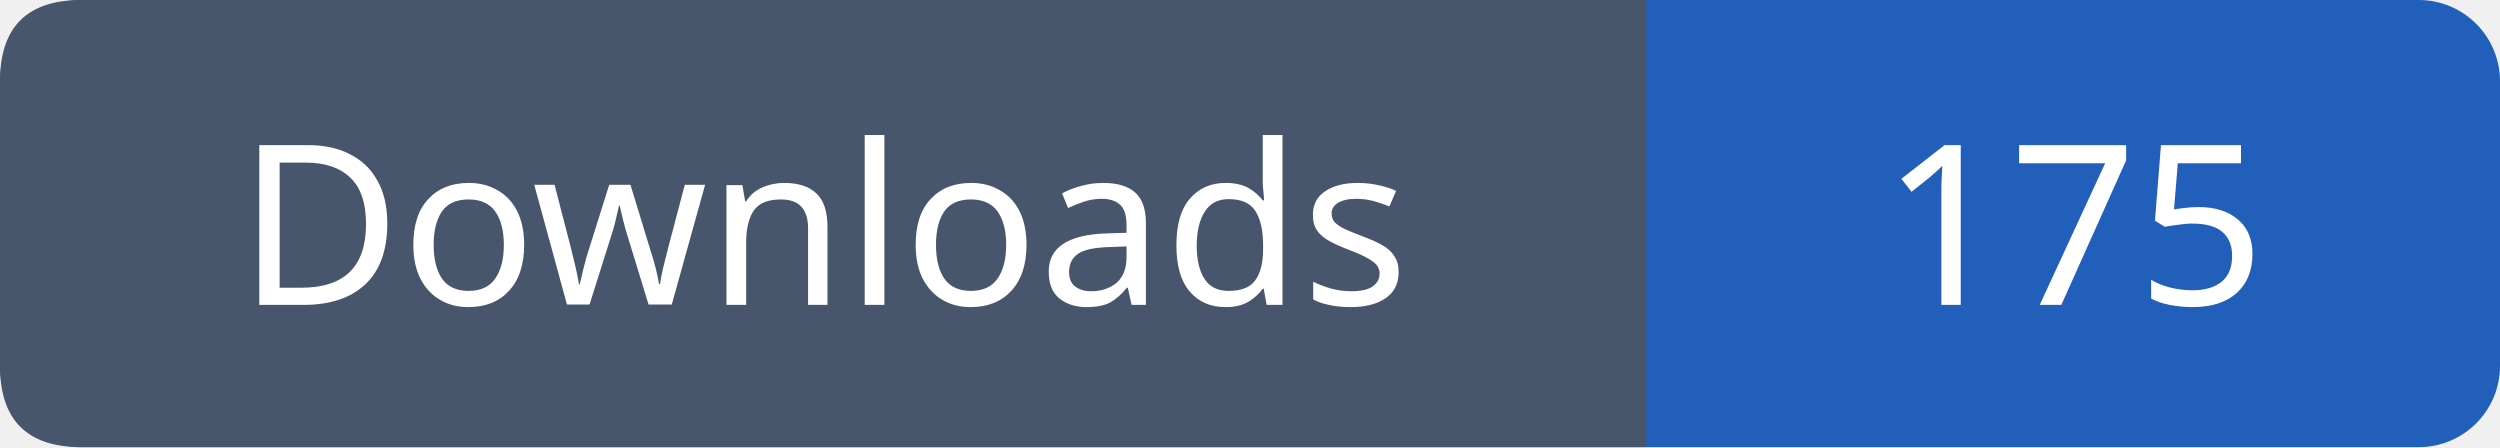
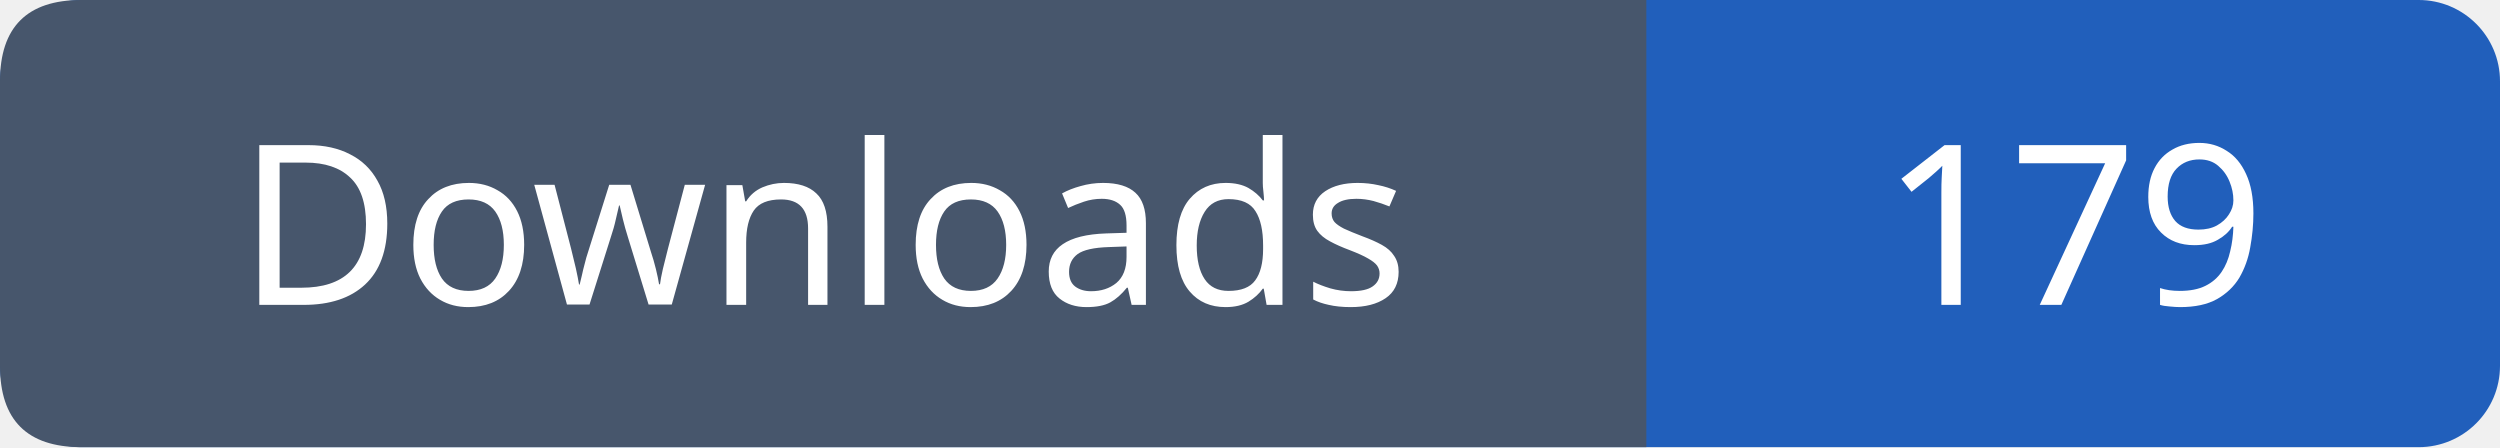
- <svg xmlns="http://www.w3.org/2000/svg" width="123" height="22" viewBox="0 0 123 22" role="img" aria-label="Downloads: 175">
+ <svg xmlns="http://www.w3.org/2000/svg" width="123" height="22" viewBox="0 0 123 22" role="img" aria-label="Downloads: 179">
  <rect width="123" height="22" rx="4" fill="#215fbb" />
  <path fill="#47566c" d="M4 0h77v22H4q-4 0-4-4V4q0-4 4-4" />
  <g font-family="Verdana,sans-serif" font-size="11" fill="white" text-anchor="middle">
    <text x="40.5" y="15">Downloads</text>
-     <text x="102.0" y="15">175</text>
+     <text x="102.0" y="15">179</text>
  </g>
</svg>
